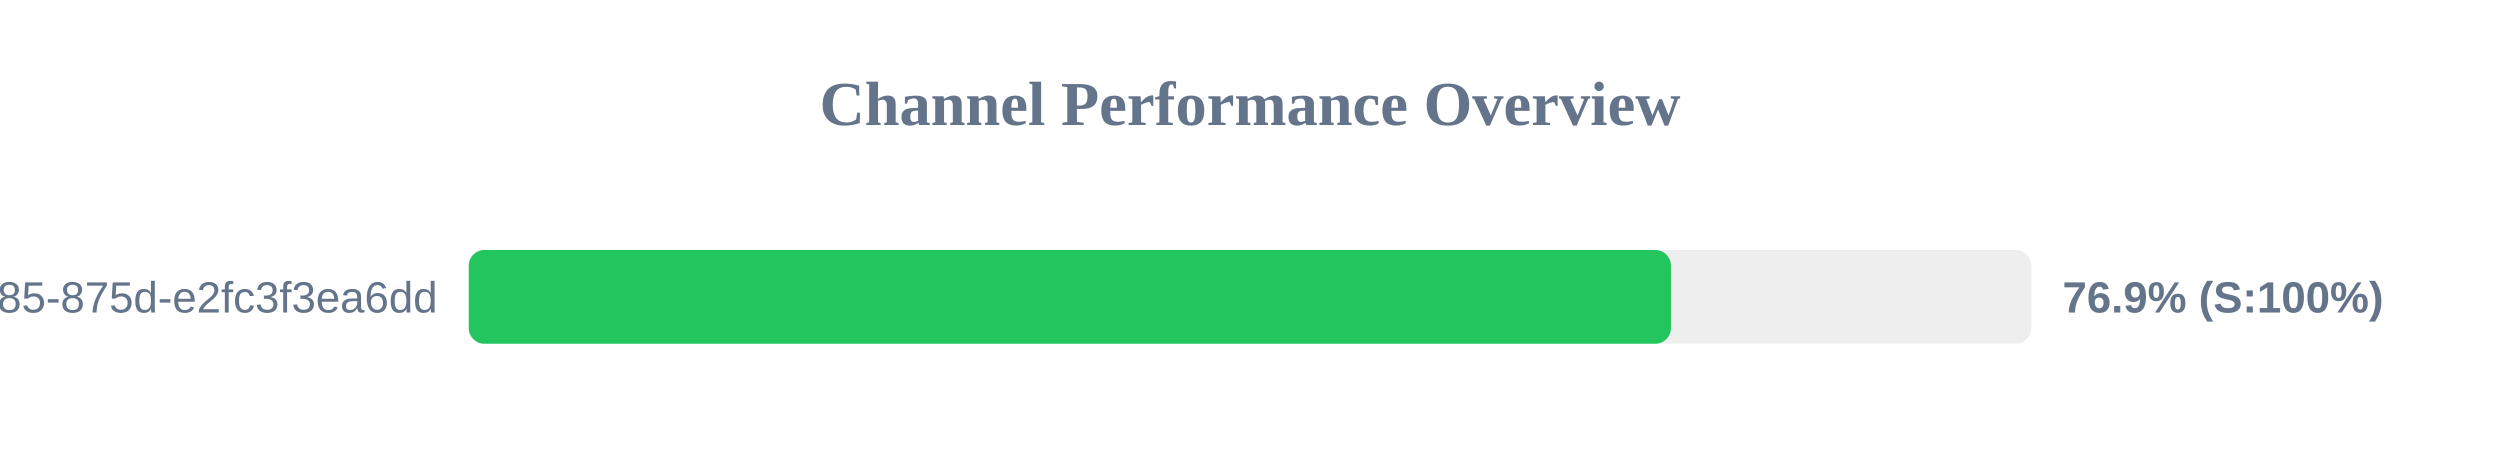
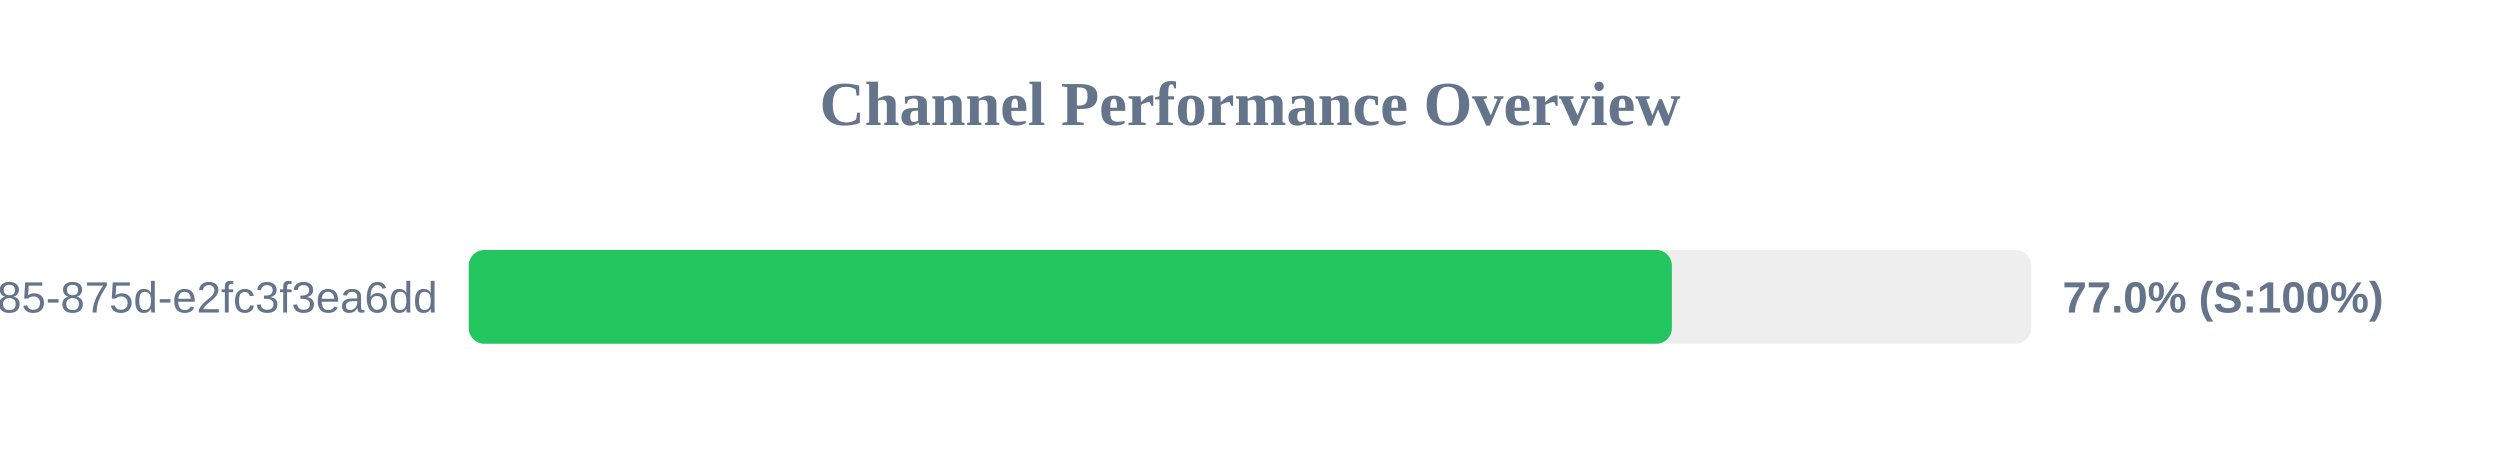
<svg xmlns="http://www.w3.org/2000/svg" width="800" height="150" version="1.1">
  <style>
        .row { font: 14px Arial; fill: #64748b; }
        .score { font: bold 14px Arial; fill: #64748b; }
    </style>
  <text x="400" y="40" text-anchor="middle" font-size="20px" font-weight="bold" fill="#64748b">Channel Performance Overview</text>
  <rect x="150" y="80" width="500" height="30" fill="#eee" rx="5" />
-   <rect x="150" y="80" width="384.7" height="30" fill="#22c55e" rx="5" />
+   <rect x="150" y="80" width="385.0" height="30" fill="#22c55e" rx="5" />
  <text x="140" y="100" text-anchor="end" class="row">?uuid=1045aedf-053c-4585-875d-e2fc3f3ea6dd</text>
-   <text x="660" y="100" text-anchor="start" class="score">76.9% (S:100%)</text>
+   <text x="660" y="100" text-anchor="start" class="score">77.0% (S:100%)</text>
</svg>
